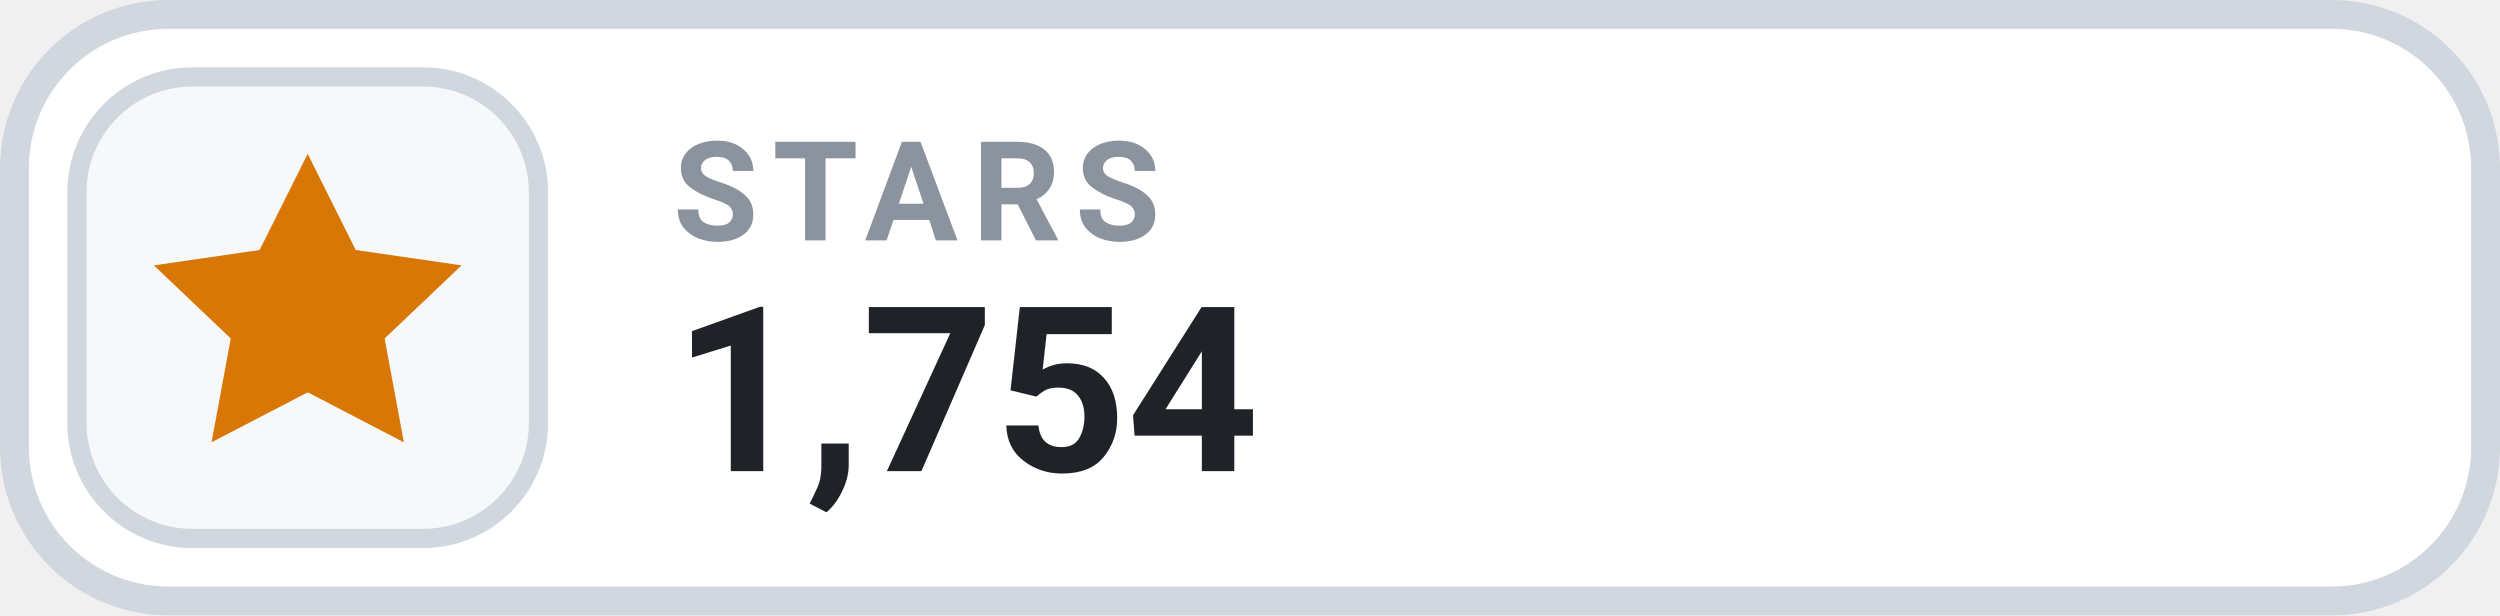
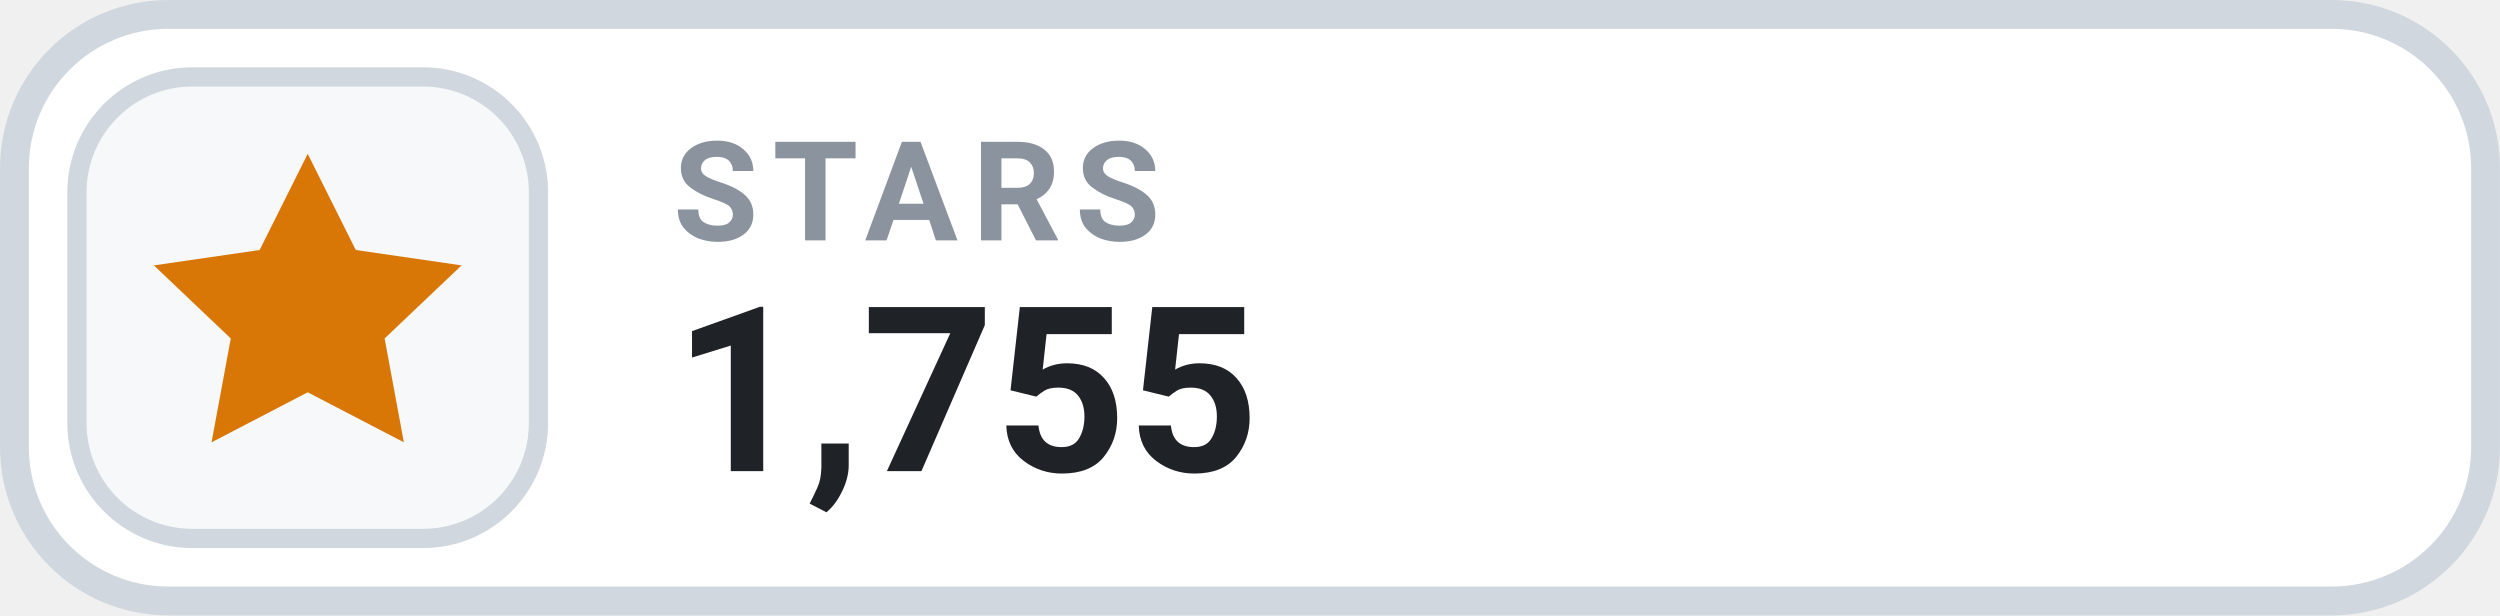
- <svg xmlns="http://www.w3.org/2000/svg" width="126" height="31.015" viewBox="0 0 130 32" role="img" aria-label="STARS 1,754">
+ <svg xmlns="http://www.w3.org/2000/svg" width="126" height="31.015" viewBox="0 0 130 32" role="img" aria-label="STARS 1,755">
  <rect x=".75" y=".75" width="128.5" height="30.5" rx="8" fill="#FFFFFF" stroke="#D0D7DE" stroke-width="1.5" />
  <rect x="4" y="4" width="24" height="24" rx="6" fill="#F6F8FA" stroke="#D0D7DE" stroke-width="1" />
  <g transform="translate(16 16)" style="color:#D97706;">
    <path d="M0 -8 l2.5 5 5.5 .8 -4 3.8 1 5.4 -5 -2.6 -5 2.6 1 -5.4 -4 -3.8 5.5 -.8 Z" fill="currentColor" />
  </g>
  <text x="35" y="12.5" fill="#8B949E" font-family="-apple-system,BlinkMacSystemFont,'Segoe UI',Roboto,Helvetica,Arial,sans-serif" font-size="7.2" font-weight="700" letter-spacing=".75">STARS</text>
-   <text x="35" y="24.5" fill="#1F2328" font-family="-apple-system,BlinkMacSystemFont,'Segoe UI',Roboto,Helvetica,Arial,sans-serif" font-size="12" font-weight="700">1,754</text>
+   <text x="35" y="24.5" fill="#1F2328" font-family="-apple-system,BlinkMacSystemFont,'Segoe UI',Roboto,Helvetica,Arial,sans-serif" font-size="12" font-weight="700">1,755</text>
</svg>
